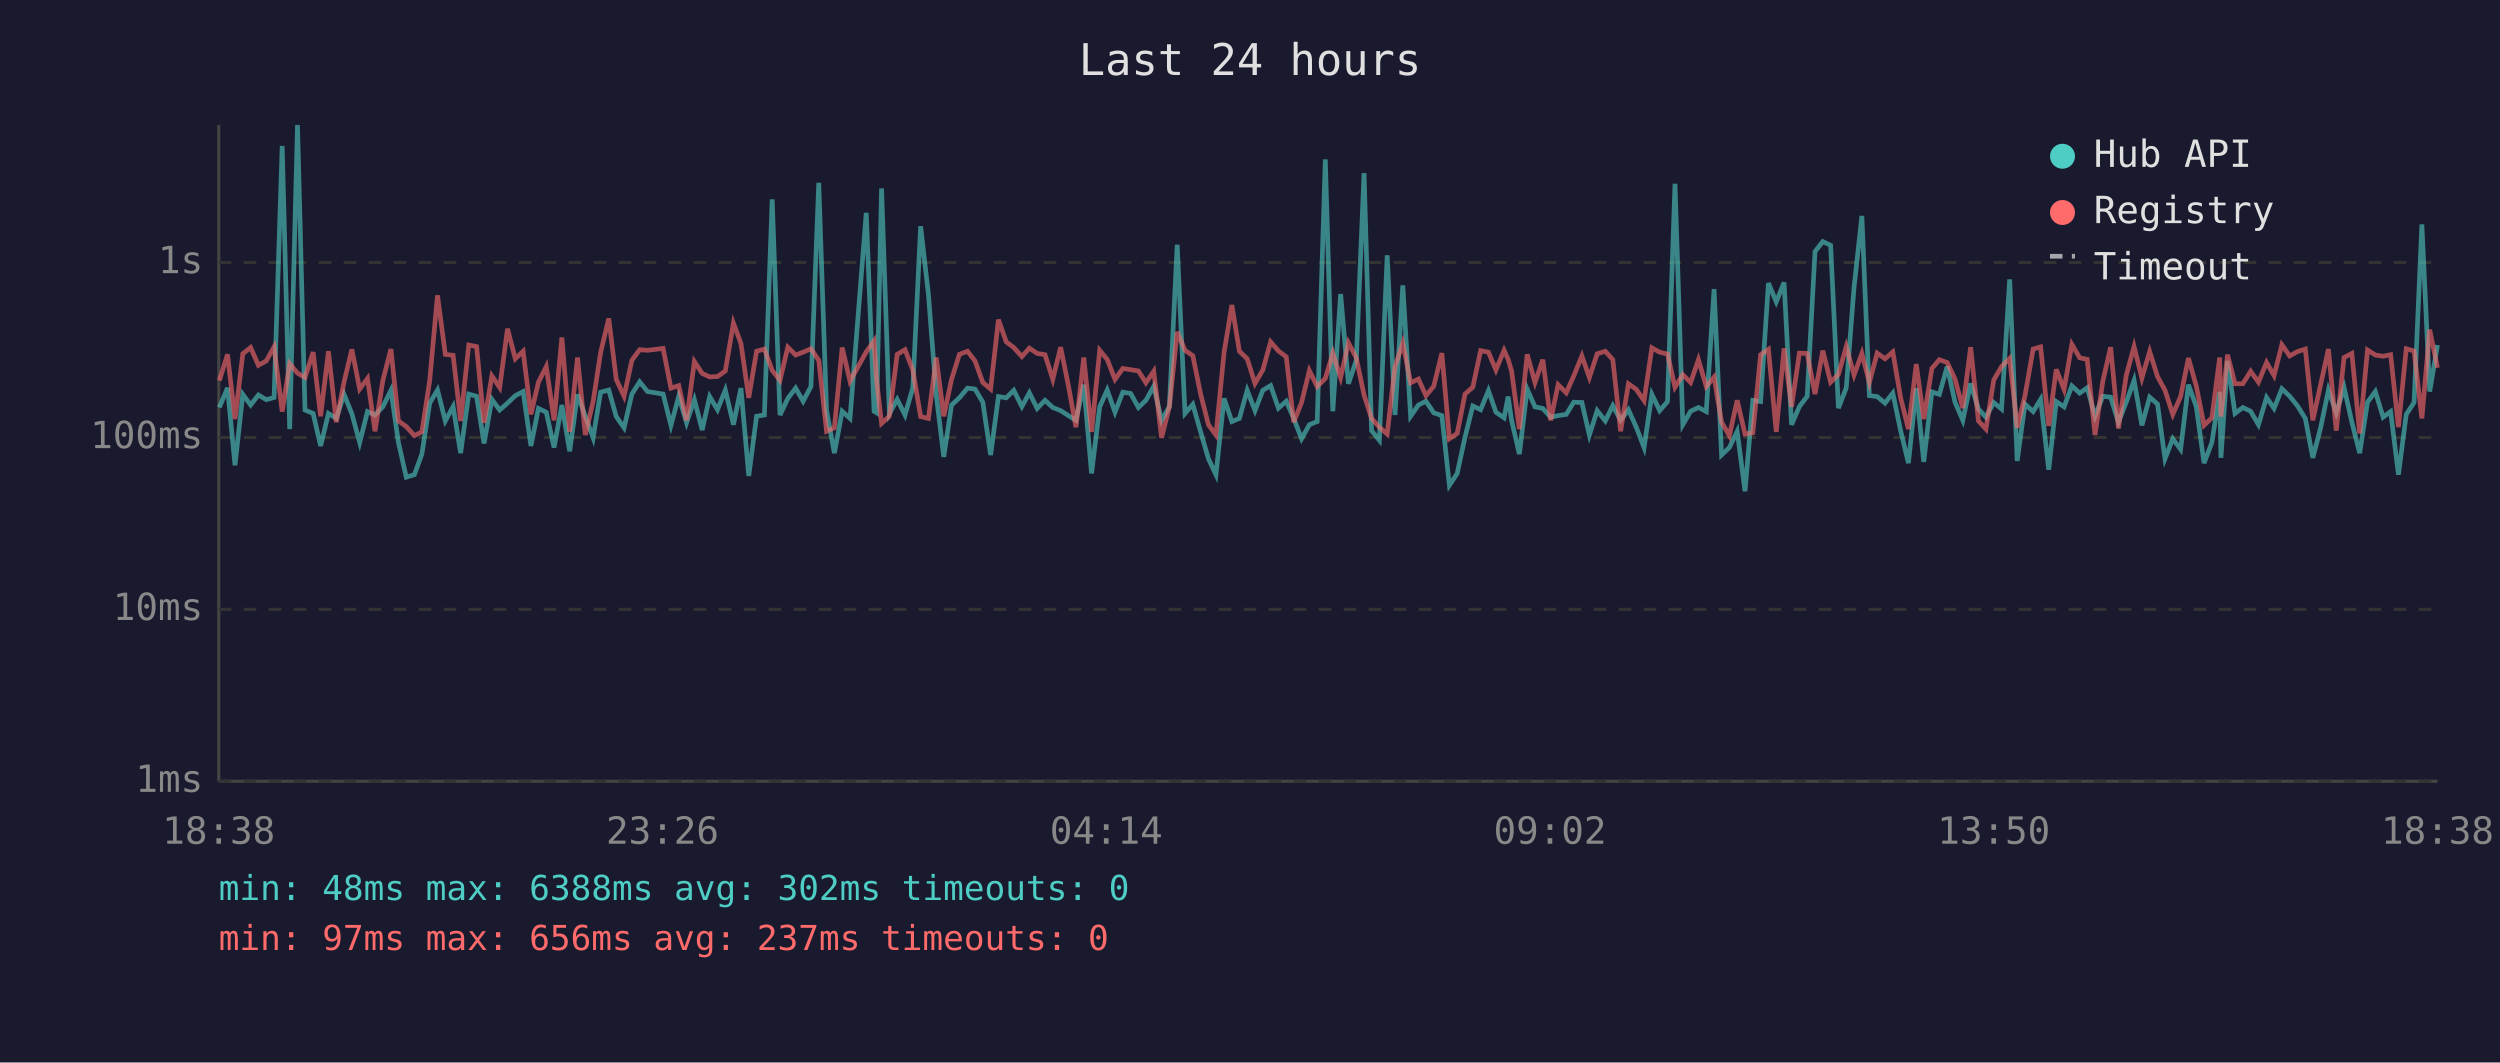
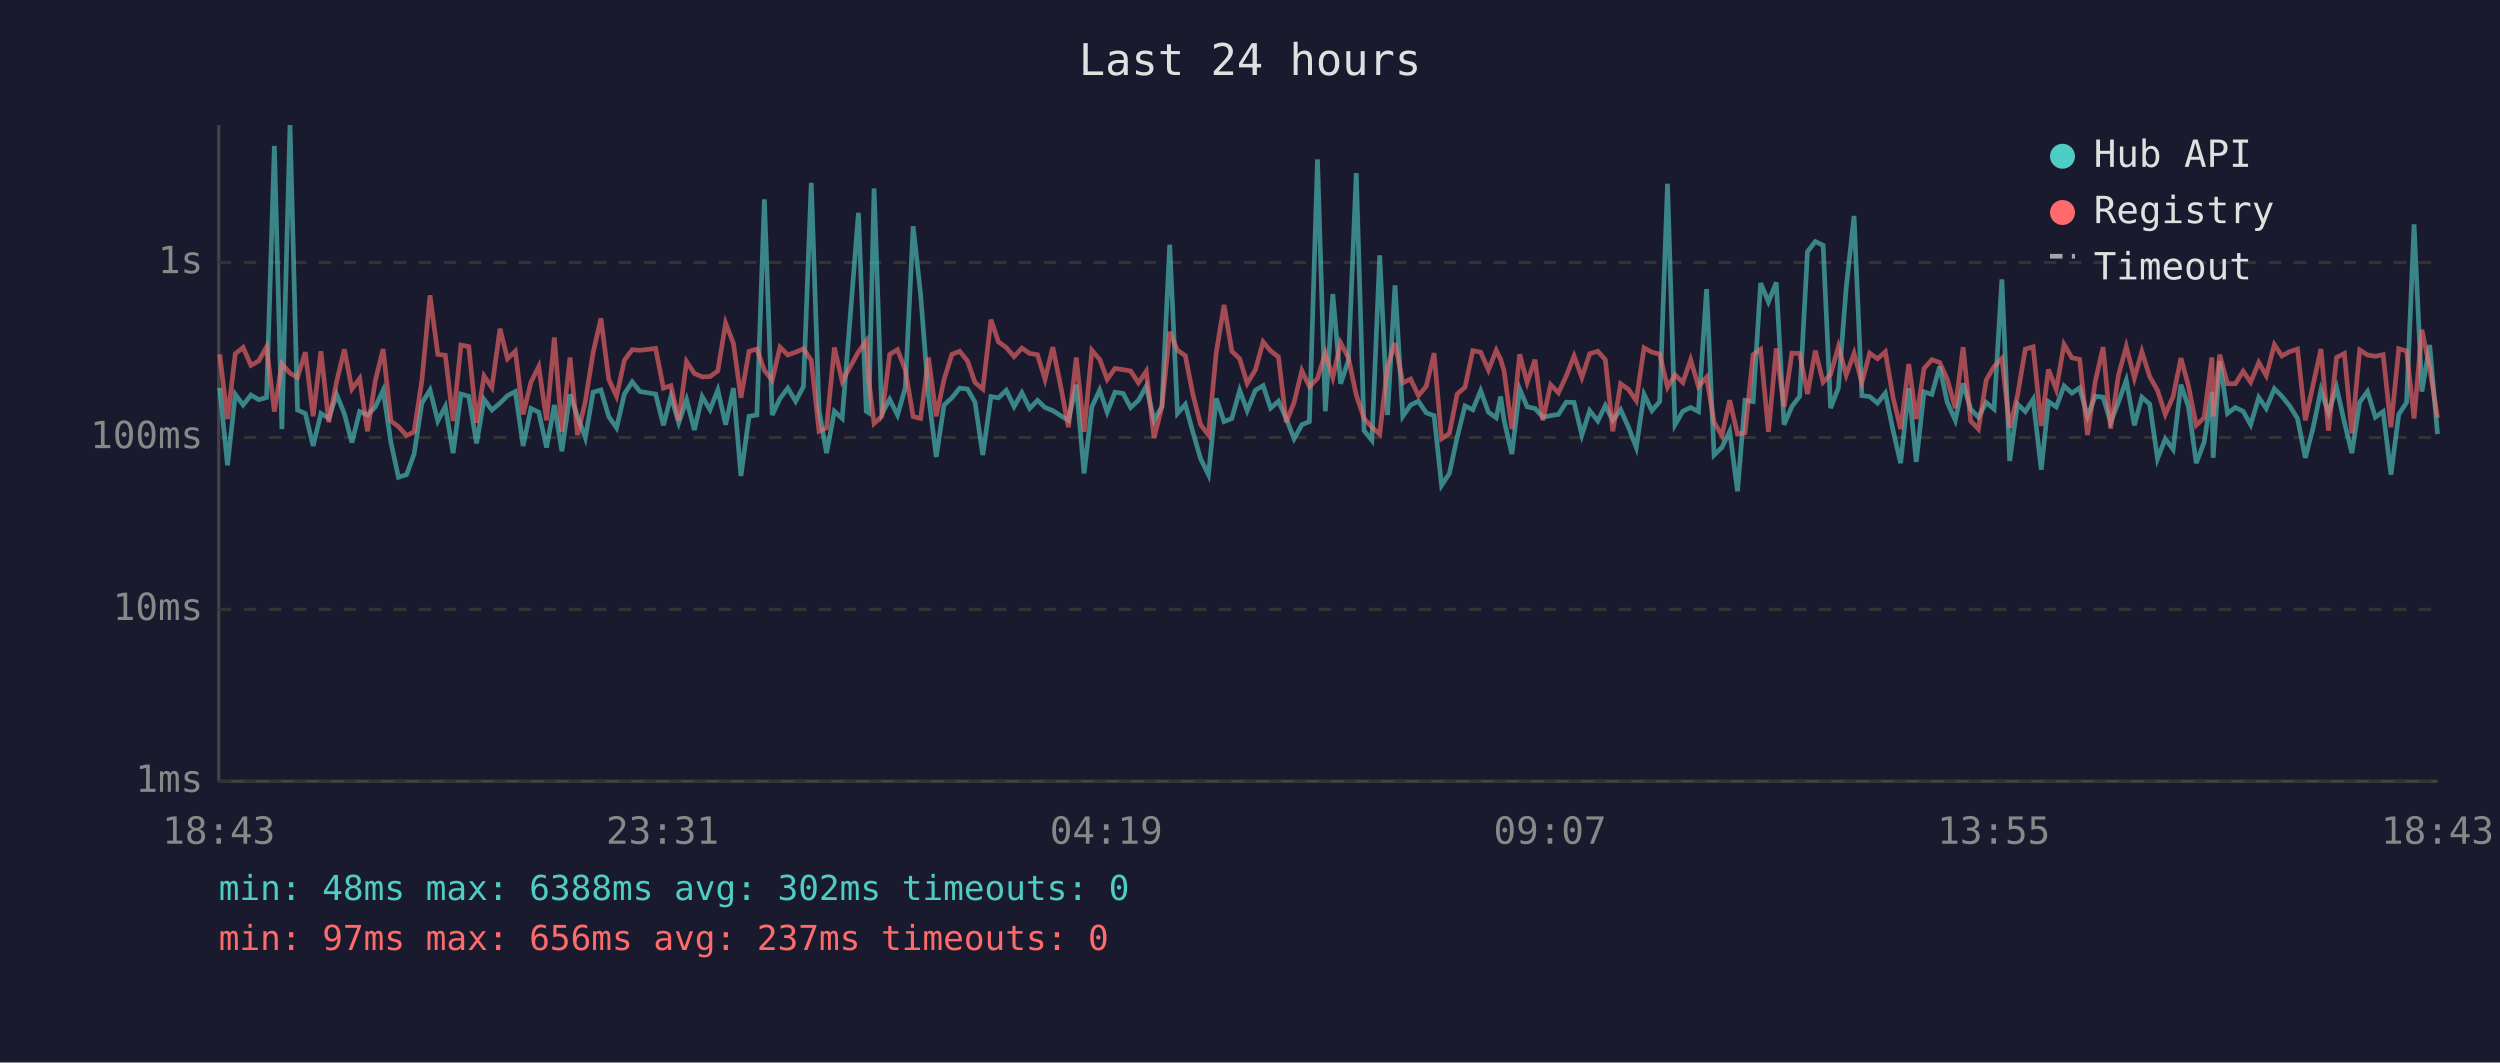
<svg xmlns="http://www.w3.org/2000/svg" viewBox="0 0 800 340" font-family="monospace" font-size="12">
  <rect width="800" height="340" fill="#1a1a2e" />
  <text x="400" y="24" fill="#e0e0e0" font-size="14" text-anchor="middle">Last 24 hours</text>
  <line x1="70" y1="40" x2="70" y2="250" stroke="#444" stroke-width="1" />
  <line x1="70" y1="250" x2="780" y2="250" stroke="#444" stroke-width="1" />
  <line x1="70" y1="250" x2="780" y2="250" stroke="#333" stroke-width="1" stroke-dasharray="4" />
  <text x="65" y="250" fill="#888" text-anchor="end" dominant-baseline="middle">1ms</text>
  <line x1="70" y1="195" x2="780" y2="195" stroke="#333" stroke-width="1" stroke-dasharray="4" />
  <text x="65" y="195" fill="#888" text-anchor="end" dominant-baseline="middle">10ms</text>
  <line x1="70" y1="140" x2="780" y2="140" stroke="#333" stroke-width="1" stroke-dasharray="4" />
  <text x="65" y="140" fill="#888" text-anchor="end" dominant-baseline="middle">100ms</text>
  <line x1="70" y1="84" x2="780" y2="84" stroke="#333" stroke-width="1" stroke-dasharray="4" />
  <text x="65" y="84" fill="#888" text-anchor="end" dominant-baseline="middle">1s</text>
-   <text x="70" y="270" fill="#888" text-anchor="middle">18:38</text>
-   <text x="212" y="270" fill="#888" text-anchor="middle">23:26</text>
-   <text x="354" y="270" fill="#888" text-anchor="middle">04:14</text>
-   <text x="496" y="270" fill="#888" text-anchor="middle">09:02</text>
-   <text x="638" y="270" fill="#888" text-anchor="middle">13:50</text>
-   <text x="780" y="270" fill="#888" text-anchor="middle">18:38</text>
-   <polyline points="70.2,130.4 72.8,124.1 75.2,148.9 77.7,126.2 80.2,129.6 82.7,126.4 85.2,127.9 87.7,127.2 90.3,46.7 92.7,137.3 95.2,40.0 97.6,131.2 100.2,132.3 102.6,142.7 105.1,132.3 107.6,133.9 110.1,126.2 112.6,132.4 115.1,141.6 117.6,131.7 120.0,132.8 122.5,130.2 125.1,124.9 127.5,141.6 130.0,152.7 132.6,151.9 135.0,145.3 137.5,129.0 140.0,124.8 142.5,134.7 145.0,130.1 147.4,145.0 150.0,126.1 152.5,126.8 154.9,141.9 157.4,127.8 159.9,131.2 162.4,129.0 164.9,126.6 167.4,125.3 169.9,142.7 172.3,130.7 174.8,131.9 177.3,143.2 179.8,129.6 182.3,144.4 184.8,126.2 187.3,133.2 189.8,140.1 192.2,125.5 194.8,124.8 197.2,133.3 199.7,136.9 202.2,126.1 204.7,122.2 207.2,125.3 212.2,126.1 214.7,136.1 217.2,126.8 219.7,135.3 222.2,127.9 224.7,137.6 227.1,126.9 229.6,131.1 232.1,124.8 234.7,135.9 237.1,124.2 239.6,152.3 242.1,133.2 244.6,132.8 247.1,63.8 249.6,132.8 252.1,127.5 254.6,124.2 257.0,128.4 259.5,123.7 262.0,58.5 264.5,131.4 267.0,145.0 269.5,131.6 272.0,133.9 277.2,68.1 279.7,131.6 280.5,132.1 282.1,60.3 284.6,132.4 287.1,127.8 289.6,132.8 292.1,124.1 294.6,72.4 297.1,94.3 299.6,126.4 302.0,146.2 304.5,129.6 307.0,127.3 309.6,124.2 312.0,124.5 314.5,128.7 317.0,145.6 319.5,126.9 322.0,127.3 324.4,124.9 327.0,130.1 329.4,125.7 331.9,130.7 334.4,128.1 336.9,130.4 339.4,131.4 341.9,133.0 344.3,134.5 346.8,123.1 349.3,151.5 351.9,130.2 354.3,124.8 356.8,131.9 359.3,125.5 361.8,125.9 364.3,130.4 366.7,128.1 369.2,123.6 371.7,134.5 374.2,130.1 376.7,78.3 379.2,132.3 381.7,129.4 384.2,138.2 386.7,146.8 389.1,151.9 391.7,127.5 394.2,134.9 396.6,133.9 399.1,124.9 401.6,131.4 404.1,124.9 406.6,123.4 409.1,130.6 411.6,128.4 414.0,133.9 416.5,140.4 419.0,135.9 421.5,134.9 424.1,51.0 426.5,131.6 429.0,94.1 431.5,122.8 434.0,115.3 436.5,55.4 438.9,137.8 441.4,140.9 443.9,81.7 446.4,132.8 448.9,91.3 451.4,133.2 453.9,129.6 456.3,128.4 458.8,132.1 461.4,133.0 463.8,155.3 466.3,151.5 468.8,139.9 471.3,129.9 473.8,131.1 476.3,125.0 478.7,131.9 481.3,133.7 482.6,126.9 483.7,134.5 486.2,145.3 488.7,124.5 491.2,130.2 493.7,130.7 496.2,133.5 498.6,133.0 501.2,132.6 503.6,128.7 506.2,128.8 508.6,139.2 511.1,131.4 513.7,134.7 516.1,129.8 518.6,134.5 521.1,131.1 523.6,136.7 526.1,143.2 528.6,126.2 531.1,131.4 533.6,128.5 536.0,58.8 538.5,135.9 541.0,131.6 543.5,130.4 546.0,131.7 548.5,92.5 550.9,145.6 553.4,143.2 555.9,138.0 558.4,157.2 560.9,128.1 563.4,128.5 565.9,90.6 568.4,96.6 570.9,90.4 573.3,135.9 575.8,130.1 578.3,126.8 580.8,80.5 583.3,77.3 585.8,78.5 588.3,130.6 590.8,124.1 593.3,91.9 595.8,69.1 598.2,126.6 600.7,126.9 603.2,129.0 605.7,125.8 608.2,137.8 610.7,148.2 613.2,124.2 615.6,147.8 618.2,125.4 620.6,126.2 623.1,117.3 625.6,128.7 628.1,134.5 630.6,122.7 633.1,130.9 635.5,133.5 638.0,128.8 640.5,130.9 643.1,89.4 645.5,147.5 648.0,129.3 650.6,131.7 653.0,127.8 655.6,150.3 658.0,128.5 660.5,130.2 663.0,123.5 665.5,125.8 667.9,124.1 670.4,133.2 672.9,126.8 675.4,127.1 677.9,135.1 680.4,128.7 682.9,121.7 685.4,136.1 687.9,127.1 690.4,129.3 692.8,146.8 695.3,140.4 697.8,143.8 700.3,123.1 702.8,130.1 705.3,148.2 707.8,141.6 710.3,125.4 710.7,146.5 712.8,115.5 715.2,132.3 717.7,130.4 720.2,131.6 722.7,135.9 725.3,127.2 727.7,130.7 730.2,124.4 732.7,126.8 735.2,129.9 737.7,133.9 740.1,146.5 742.6,136.9 745.1,124.8 747.6,132.1 750.1,124.0 752.6,135.1 755.1,145.0 757.6,128.7 760.1,125.3 762.6,133.5 765.0,131.7 767.5,151.9 770.0,132.6 772.5,128.8 775.0,71.8 777.5,125.3 780.0,110.4" fill="none" stroke="#4ecdc4" stroke-width="1.5" opacity="0.6" />
-   <polyline points="70.2,121.8 72.8,113.4 75.2,134.1 77.7,113.2 80.2,111.2 82.7,116.9 85.2,115.5 87.7,111.0 90.3,131.7 92.7,116.4 95.2,119.4 97.6,120.8 100.2,112.7 102.6,133.2 105.1,112.4 107.6,135.1 110.1,122.2 112.6,111.8 115.1,124.5 117.6,121.1 120.0,138.0 122.5,121.8 125.1,111.7 127.5,134.7 130.0,136.5 132.6,139.4 135.0,138.2 137.5,121.8 140.0,94.5 142.5,113.4 145.0,113.7 147.4,134.7 150.0,110.4 152.5,110.9 154.9,135.3 157.4,120.3 159.9,124.0 162.4,105.2 164.9,114.8 167.4,112.4 169.9,132.6 172.3,122.3 174.8,117.3 177.3,134.5 179.8,108.0 182.3,138.2 184.8,114.4 187.3,139.2 189.8,128.5 192.2,112.8 194.8,101.9 197.2,121.4 199.7,126.8 202.2,115.3 204.7,111.9 207.2,112.1 212.2,111.5 214.7,124.2 217.2,123.4 219.7,134.5 222.2,115.7 224.7,119.5 227.1,120.6 229.6,120.5 232.1,118.7 234.7,103.4 237.1,109.9 239.6,127.3 242.1,112.4 244.6,111.7 247.1,118.5 249.6,121.7 252.1,111.1 254.6,113.6 257.0,112.7 259.5,111.6 262.0,115.3 264.5,138.0 267.0,136.9 269.5,111.2 272.0,122.0 277.2,112.6 279.7,109.1 280.5,121.6 282.1,135.5 284.6,133.2 287.1,113.4 289.6,111.9 292.1,118.4 294.6,133.3 297.1,133.9 299.6,114.4 302.0,133.2 304.5,121.4 307.0,113.4 309.6,112.4 312.0,115.5 314.5,122.4 317.0,124.5 319.5,102.3 322.0,109.4 324.4,111.2 327.0,114.1 329.4,111.4 331.9,113.1 334.4,113.5 336.9,121.4 339.4,111.1 341.9,123.5 344.3,136.7 346.8,114.4 349.3,138.2 351.9,112.1 354.3,115.0 356.8,121.4 359.3,117.9 361.8,118.3 364.3,118.7 366.7,122.5 369.2,118.8 371.7,140.1 374.2,130.2 376.7,106.2 379.2,112.1 381.7,113.8 384.2,126.1 386.7,135.9 389.1,139.2 391.7,112.8 394.2,97.6 396.6,112.4 399.1,114.8 401.6,122.7 404.1,118.4 406.6,109.4 409.1,112.3 411.6,114.2 414.0,135.1 416.5,128.8 419.0,118.6 421.5,123.7 424.1,121.1 426.5,113.0 429.0,120.8 431.5,109.7 434.0,114.5 436.5,126.4 438.9,133.9 441.4,136.7 443.9,138.9 446.4,117.3 448.9,109.8 451.4,122.5 453.9,121.3 456.3,126.6 458.8,123.6 461.4,113.0 463.8,140.4 466.3,138.7 468.8,126.1 471.3,123.9 473.8,112.2 476.3,112.7 478.7,118.4 481.3,112.1 482.6,115.0 483.7,118.7 486.2,137.3 488.7,113.4 491.2,122.4 493.7,115.1 496.2,134.5 498.6,123.1 501.2,125.7 503.6,120.3 506.2,113.9 508.6,120.8 511.1,113.2 513.7,112.4 516.1,115.1 518.6,138.0 521.1,122.8 523.6,124.6 526.1,128.2 528.6,111.3 531.1,112.7 533.6,113.3 536.0,123.9 538.5,119.9 541.0,122.4 543.5,115.1 546.0,123.7 548.5,120.7 550.9,135.1 553.4,139.4 555.9,128.1 558.4,138.9 560.9,138.5 563.4,113.5 565.9,111.8 568.4,138.2 570.9,111.5 573.3,130.2 575.8,113.0 578.3,113.1 580.8,126.1 583.3,112.2 585.8,122.3 588.3,119.8 590.8,110.9 593.3,120.0 595.8,113.1 598.2,122.4 600.7,113.0 603.2,114.8 605.7,112.6 608.2,127.3 610.7,137.3 613.2,116.5 615.6,134.1 618.2,117.9 620.6,115.1 623.1,116.0 625.6,121.3 628.1,130.6 630.6,111.1 633.1,134.7 635.5,137.3 638.0,121.6 640.5,117.3 643.1,114.7 645.5,136.9 648.0,126.6 650.6,111.7 653.0,111.0 655.6,136.3 658.0,118.2 660.5,124.6 663.0,110.2 665.5,114.5 667.9,115.0 670.4,139.2 672.9,122.0 675.4,111.1 677.9,137.1 680.4,120.1 682.9,110.9 685.4,121.0 687.9,112.5 690.4,120.5 692.8,124.9 695.3,132.6 697.8,126.9 700.3,114.6 702.8,123.5 705.3,136.1 707.8,133.7 710.3,114.4 710.7,133.3 712.8,113.5 715.2,122.8 717.7,122.8 720.2,118.8 722.7,122.3 725.3,116.0 727.7,120.2 730.2,110.3 732.7,113.9 735.2,112.5 737.7,111.7 740.1,134.5 742.6,123.1 745.1,111.7 747.6,137.8 750.1,114.4 752.6,113.1 755.1,138.7 757.6,112.0 760.1,113.6 762.6,114.0 765.0,113.5 767.5,136.7 770.0,111.6 772.5,112.3 775.0,133.9 777.5,105.5 780.0,117.7" fill="none" stroke="#ff6b6b" stroke-width="1.5" opacity="0.6" />
+   <text x="70" y="270" fill="#888" text-anchor="middle">18:43</text>
+   <text x="212" y="270" fill="#888" text-anchor="middle">23:31</text>
+   <text x="354" y="270" fill="#888" text-anchor="middle">04:19</text>
+   <text x="496" y="270" fill="#888" text-anchor="middle">09:07</text>
+   <text x="638" y="270" fill="#888" text-anchor="middle">13:55</text>
+   <text x="780" y="270" fill="#888" text-anchor="middle">18:43</text>
+   <polyline points="70.3,124.1 72.8,148.9 75.3,126.2 77.8,129.6 80.3,126.4 82.8,127.9 85.3,127.2 87.8,46.7 90.2,137.3 92.8,40.0 95.2,131.2 97.7,132.3 100.2,142.7 102.7,132.3 105.2,133.9 107.7,126.2 110.2,132.4 112.6,141.6 115.1,131.7 117.6,132.8 120.1,130.2 122.6,124.9 125.1,141.6 127.5,152.7 130.1,151.9 132.5,145.3 135.0,129.0 137.6,124.8 140.1,134.7 142.5,130.1 145.0,145.0 147.5,126.1 150.0,126.8 152.5,141.9 154.9,127.8 157.4,131.2 160.0,129.0 162.4,126.6 164.9,125.3 167.4,142.7 169.9,130.7 172.4,131.9 174.9,143.2 177.4,129.6 179.8,144.4 182.4,126.2 184.8,133.2 187.3,140.1 189.8,125.5 192.3,124.8 194.8,133.3 197.3,136.9 199.8,126.1 202.3,122.2 204.8,125.3 209.8,126.1 212.3,136.1 214.7,126.8 217.2,135.3 219.7,127.9 222.2,137.6 224.7,126.9 227.2,131.1 229.7,124.8 232.2,135.9 234.7,124.2 237.1,152.3 239.7,133.2 242.2,132.8 244.6,63.8 247.1,132.8 249.6,127.5 252.1,124.2 254.6,128.4 257.1,123.7 259.6,58.5 262.1,131.4 264.5,145.0 267.0,131.6 269.5,133.9 274.7,68.1 277.2,131.6 278.0,132.1 279.7,60.3 282.2,132.4 284.7,127.8 287.2,132.8 289.7,124.1 292.2,72.4 294.6,94.3 297.1,126.4 299.6,146.2 302.1,129.6 304.6,127.3 307.1,124.2 309.6,124.5 312.0,128.7 314.5,145.6 317.1,126.9 319.5,127.3 322.0,124.9 324.5,130.1 327.0,125.7 329.5,130.7 332.0,128.1 334.4,130.4 336.9,131.4 339.4,133.0 341.9,134.5 344.4,123.1 346.9,151.5 349.4,130.2 351.9,124.8 354.3,131.9 356.8,125.5 359.4,125.9 361.8,130.4 364.3,128.1 366.8,123.6 369.3,134.5 371.8,130.1 374.3,78.3 376.8,132.3 379.3,129.4 381.7,138.2 384.2,146.8 386.7,151.9 389.2,127.5 391.7,134.9 394.2,133.9 396.7,124.9 399.1,131.4 401.7,124.9 404.2,123.4 406.6,130.6 409.1,128.4 411.6,133.9 414.1,140.4 416.6,135.9 419.0,134.9 421.6,51.0 424.1,131.6 426.5,94.1 429.0,122.8 431.5,115.3 434.0,55.4 436.5,137.8 439.0,140.9 441.5,81.7 444.0,132.8 446.4,91.3 448.9,133.2 451.4,129.6 453.9,128.4 456.4,132.1 458.9,133.0 461.3,155.3 463.8,151.5 466.3,139.9 468.8,129.9 471.3,131.1 473.8,125.0 476.3,131.9 478.8,133.7 480.2,126.9 481.3,134.5 483.8,145.3 486.3,124.5 488.7,130.2 491.2,130.7 493.7,133.5 496.2,133.0 498.7,132.6 501.2,128.7 503.7,128.8 506.2,139.2 508.7,131.4 511.3,134.7 513.7,129.8 516.1,134.5 518.6,131.1 521.1,136.7 523.6,143.2 526.1,126.2 528.6,131.4 531.1,128.5 533.6,58.8 536.0,135.9 538.5,131.6 541.0,130.4 543.5,131.7 546.1,92.5 548.5,145.6 551.0,143.2 553.5,138.0 556.0,157.2 558.4,128.1 561.0,128.5 563.4,90.6 565.9,96.6 568.4,90.4 570.9,135.9 573.4,130.1 575.9,126.8 578.4,80.5 580.9,77.3 583.4,78.5 585.8,130.6 588.3,124.1 590.8,91.9 593.3,69.1 595.8,126.6 598.3,126.9 600.8,129.0 603.3,125.8 605.8,137.8 608.2,148.2 610.8,124.2 613.2,147.8 615.7,125.4 618.2,126.2 620.7,117.3 623.1,128.7 625.7,134.5 628.2,122.7 630.6,130.9 633.1,133.5 635.6,128.8 638.1,130.9 640.6,89.4 643.1,147.5 645.6,129.3 648.1,131.7 650.6,127.8 653.2,150.3 655.5,128.5 658.0,130.2 660.5,123.5 663.0,125.8 665.5,124.1 668.0,133.2 670.5,126.8 673.0,127.1 675.4,135.1 677.9,128.7 680.4,121.7 683.0,136.1 685.4,127.1 687.9,129.3 690.4,146.8 692.9,140.4 695.4,143.8 697.9,123.1 700.3,130.1 702.8,148.2 705.3,141.6 707.8,125.4 708.2,146.5 710.3,115.5 712.8,132.3 715.3,130.4 717.8,131.6 720.2,135.9 722.8,127.2 725.2,130.7 727.8,124.4 730.2,126.8 732.7,129.9 735.2,133.9 737.7,146.5 740.2,136.9 742.7,124.8 745.1,132.1 747.7,124.0 750.2,135.1 752.6,145.0 755.1,128.7 757.6,125.3 760.1,133.5 762.6,131.7 765.1,151.9 767.6,132.6 770.1,128.8 772.5,71.8 775.0,125.3 777.5,110.4 780.0,138.9" fill="none" stroke="#4ecdc4" stroke-width="1.5" opacity="0.6" />
+   <polyline points="70.3,113.4 72.8,134.1 75.3,113.2 77.8,111.2 80.3,116.9 82.8,115.5 85.3,111.0 87.8,131.7 90.2,116.4 92.8,119.4 95.2,120.8 97.7,112.7 100.2,133.2 102.7,112.4 105.2,135.1 107.7,122.2 110.2,111.8 112.6,124.5 115.1,121.1 117.6,138.0 120.1,121.8 122.6,111.7 125.1,134.7 127.5,136.5 130.1,139.4 132.5,138.2 135.0,121.8 137.6,94.5 140.1,113.4 142.5,113.7 145.0,134.7 147.5,110.4 150.0,110.9 152.5,135.3 154.9,120.3 157.4,124.0 160.0,105.2 162.4,114.8 164.9,112.4 167.4,132.6 169.9,122.3 172.4,117.3 174.9,134.5 177.4,108.0 179.8,138.2 182.4,114.4 184.8,139.2 187.3,128.5 189.8,112.8 192.3,101.9 194.8,121.4 197.3,126.8 199.8,115.3 202.3,111.9 204.8,112.1 209.8,111.5 212.3,124.2 214.7,123.4 217.2,134.5 219.7,115.7 222.2,119.5 224.7,120.6 227.2,120.5 229.7,118.7 232.2,103.4 234.7,109.9 237.1,127.3 239.7,112.4 242.2,111.7 244.6,118.5 247.1,121.7 249.6,111.1 252.1,113.6 254.6,112.7 257.1,111.6 259.6,115.3 262.1,138.0 264.5,136.9 267.0,111.2 269.5,122.0 274.7,112.6 277.2,109.1 278.0,121.6 279.7,135.5 282.2,133.2 284.7,113.4 287.2,111.9 289.7,118.4 292.2,133.3 294.6,133.9 297.1,114.4 299.6,133.2 302.1,121.4 304.6,113.4 307.1,112.4 309.6,115.5 312.0,122.4 314.5,124.5 317.1,102.3 319.5,109.4 322.0,111.2 324.5,114.1 327.0,111.4 329.5,113.1 332.0,113.5 334.4,121.4 336.9,111.1 339.4,123.5 341.9,136.7 344.4,114.4 346.9,138.2 349.4,112.1 351.9,115.0 354.3,121.4 356.8,117.9 359.4,118.3 361.8,118.7 364.3,122.5 366.8,118.8 369.3,140.1 371.8,130.2 374.3,106.2 376.8,112.1 379.3,113.8 381.7,126.1 384.2,135.9 386.7,139.2 389.2,112.8 391.7,97.6 394.2,112.4 396.7,114.8 399.1,122.7 401.7,118.4 404.2,109.4 406.6,112.3 409.1,114.2 411.6,135.1 414.1,128.8 416.6,118.6 419.0,123.7 421.6,121.1 424.1,113.0 426.5,120.8 429.0,109.7 431.5,114.5 434.0,126.4 436.5,133.9 439.0,136.7 441.5,138.9 444.0,117.3 446.4,109.8 448.9,122.5 451.4,121.3 453.9,126.6 456.4,123.6 458.9,113.0 461.3,140.4 463.8,138.7 466.3,126.1 468.8,123.9 471.3,112.2 473.8,112.7 476.3,118.4 478.8,112.1 480.2,115.0 481.3,118.7 483.8,137.3 486.3,113.4 488.7,122.4 491.2,115.1 493.7,134.5 496.2,123.1 498.7,125.7 501.2,120.3 503.7,113.9 506.2,120.8 508.7,113.2 511.3,112.4 513.7,115.1 516.1,138.0 518.6,122.8 521.1,124.6 523.6,128.2 526.1,111.3 528.6,112.7 531.1,113.3 533.6,123.9 536.0,119.9 538.5,122.4 541.0,115.1 543.5,123.7 546.1,120.7 548.5,135.1 551.0,139.4 553.5,128.1 556.0,138.9 558.4,138.5 561.0,113.5 563.4,111.8 565.9,138.2 568.4,111.5 570.9,130.2 573.4,113.0 575.9,113.1 578.4,126.1 580.9,112.2 583.4,122.3 585.8,119.8 588.3,110.9 590.8,120.0 593.3,113.1 595.8,122.4 598.3,113.0 600.8,114.8 603.3,112.6 605.8,127.3 608.2,137.3 610.8,116.5 613.2,134.1 615.7,117.9 618.2,115.1 620.7,116.0 623.1,121.3 625.7,130.6 628.2,111.1 630.6,134.7 633.1,137.3 635.6,121.6 638.1,117.3 640.6,114.7 643.1,136.9 645.6,126.6 648.1,111.7 650.6,111.0 653.2,136.3 655.5,118.2 658.0,124.6 660.5,110.2 663.0,114.5 665.5,115.0 668.0,139.2 670.5,122.0 673.0,111.1 675.4,137.1 677.9,120.1 680.4,110.9 683.0,121.0 685.4,112.5 687.9,120.5 690.4,124.9 692.9,132.6 695.4,126.9 697.9,114.6 700.3,123.5 702.8,136.1 705.3,133.7 707.8,114.4 708.2,133.3 710.3,113.5 712.8,122.8 715.3,122.8 717.8,118.8 720.2,122.3 722.8,116.0 725.2,120.2 727.8,110.3 730.2,113.9 732.7,112.5 735.2,111.7 737.7,134.5 740.2,123.1 742.7,111.7 745.1,137.8 747.7,114.4 750.2,113.1 752.6,138.7 755.1,112.0 757.6,113.6 760.1,114.0 762.6,113.5 765.1,136.7 767.6,111.6 770.1,112.3 772.5,133.9 775.0,105.5 777.5,117.7 780.0,133.7" fill="none" stroke="#ff6b6b" stroke-width="1.5" opacity="0.6" />
  <circle cx="660" cy="50" r="4" fill="#4ecdc4" />
  <text x="670" y="50" fill="#e0e0e0" dominant-baseline="middle">Hub API</text>
  <circle cx="660" cy="68" r="4" fill="#ff6b6b" />
  <text x="670" y="68" fill="#e0e0e0" dominant-baseline="middle">Registry</text>
  <line x1="656" y1="82" x2="664" y2="82" stroke="#e0e0e0" stroke-width="1.5" stroke-dasharray="4,3" opacity="0.7" />
  <text x="670" y="86" fill="#e0e0e0" dominant-baseline="middle">Timeout</text>
  <text x="70" y="288" fill="#4ecdc4" font-size="11">min: 48ms  max: 6388ms  avg: 302ms  timeouts: 0</text>
  <text x="70" y="304" fill="#ff6b6b" font-size="11">min: 97ms  max: 656ms  avg: 237ms  timeouts: 0</text>
</svg>
